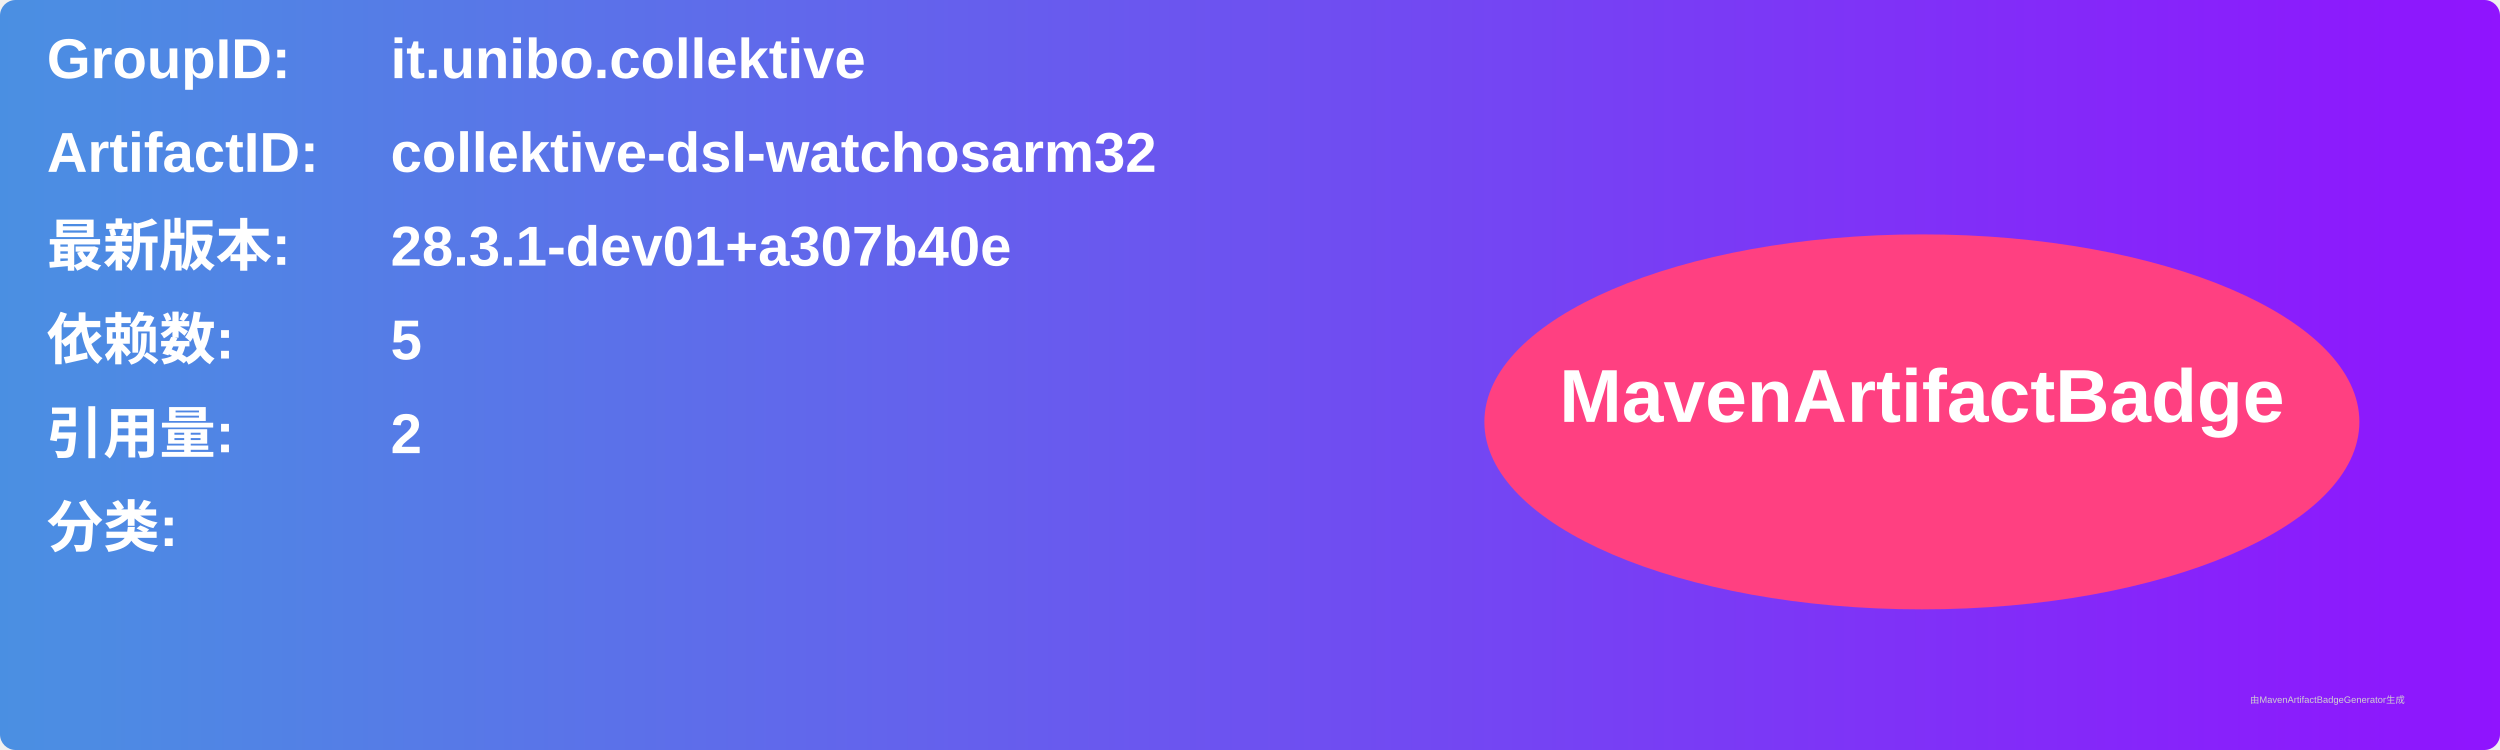
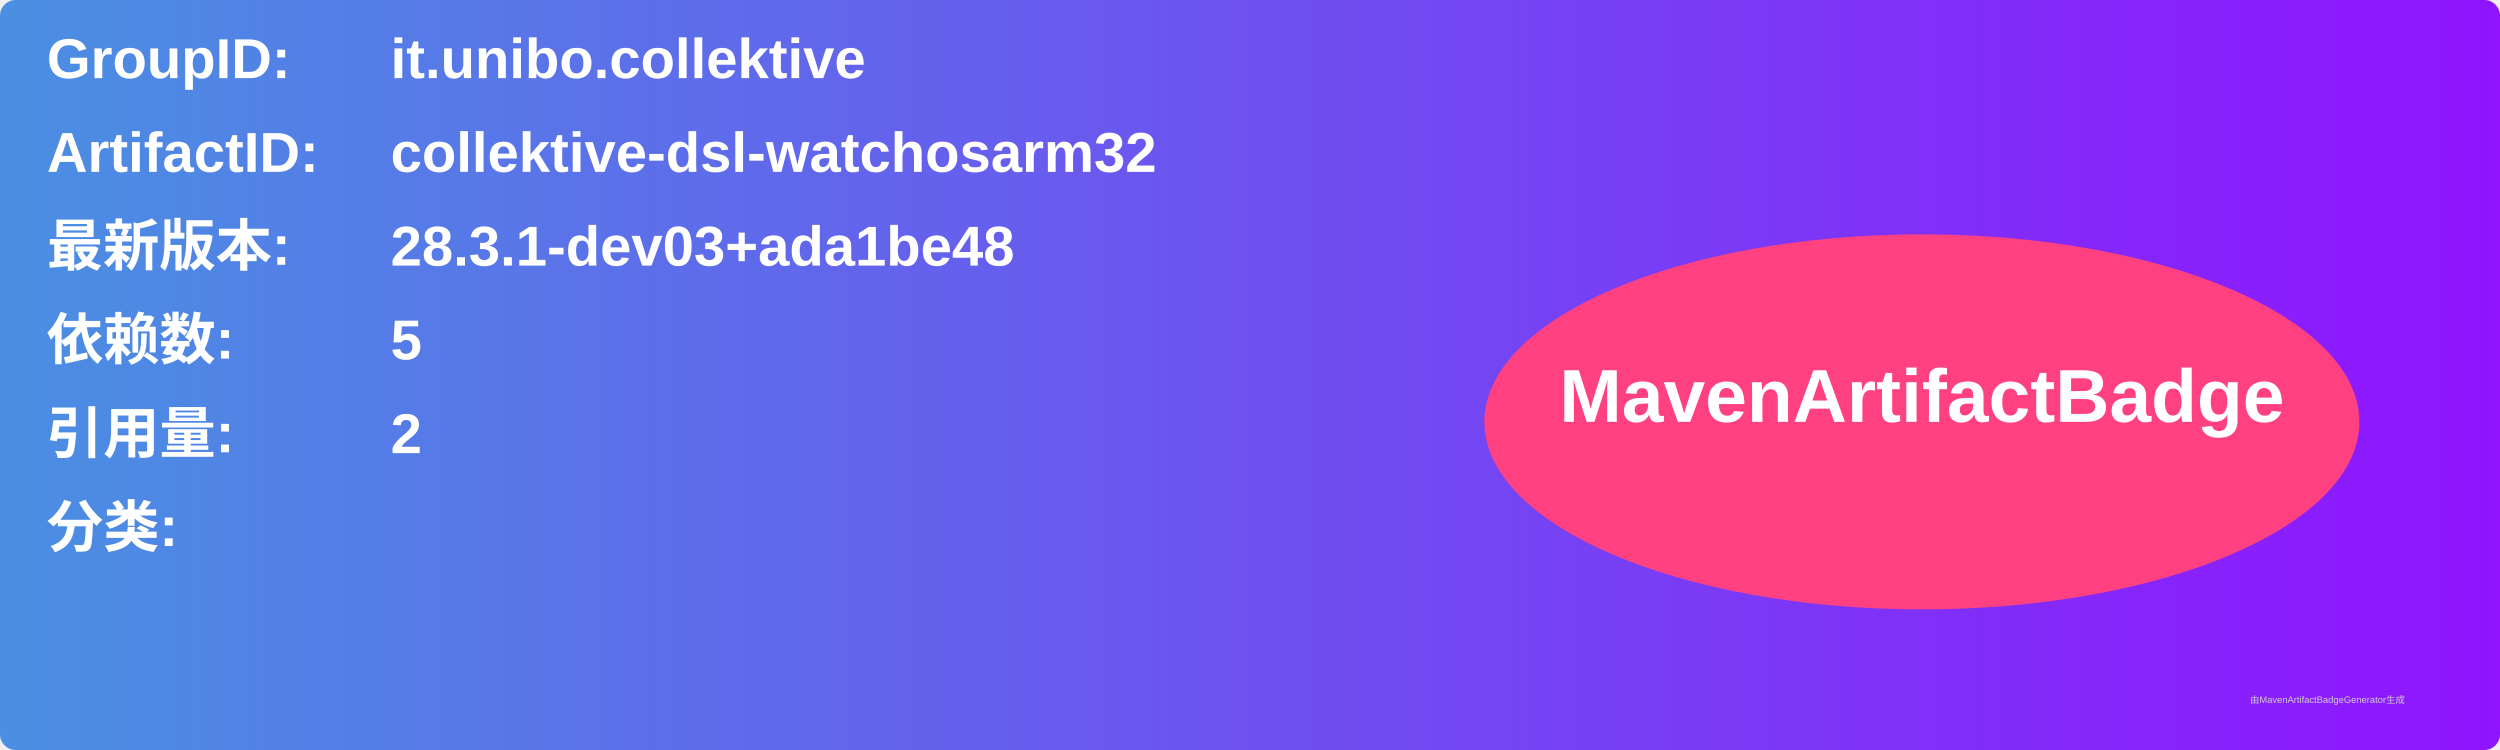
<svg xmlns="http://www.w3.org/2000/svg" width="800" height="240" viewBox="0 0 800 240">
  <linearGradient id="grad" x1="0%" y1="0%" x2="100%" y2="0%">
    <stop offset="0%" stop-color="#4a90e2" />
    <stop offset="100%" stop-color="#9013fe" />
  </linearGradient>
  <rect width="100%" height="100%" rx="5" ry="5" fill="url(#grad)" />
  <g transform="translate(15, 15)">
    <text x="0" y="10" font-family="Arial" font-size="18" fill="white" font-weight="bold" width="260">GroupID:</text>
    <text x="110" y="10" font-family="Arial" font-size="18" fill="white" font-weight="bold" width="460">it.unibo.collektive</text>
    <text x="0" y="40" font-family="Arial" font-size="18" fill="white" font-weight="bold" width="260">ArtifactID:</text>
    <text x="110" y="40" font-family="Arial" font-size="18" fill="white" font-weight="bold" width="460">collektive-dsl-watchosarm32</text>
    <text x="0" y="70" font-family="Arial" font-size="18" fill="white" font-weight="bold">最新版本:</text>
    <text x="110" y="70" font-family="Arial" font-size="18" fill="white" font-weight="bold">
-       <tspan font-weight="bold">28.3.1-dev01+a307b40e</tspan>
+       <tspan font-weight="bold">28.3.1-dev03+ada1be48</tspan>
    </text>
    <text x="0" y="100" font-family="Arial" font-size="18" fill="white" font-weight="bold">依赖数: </text>
    <text x="110" y="100" font-family="Arial" font-size="18" fill="white">
      <tspan font-weight="bold">5</tspan>
    </text>
    <text x="0" y="130" font-family="Arial" font-size="18" fill="white" font-weight="bold">引用量: </text>
    <text x="110" y="130" font-family="Arial" font-size="18" fill="white">
      <tspan font-weight="bold">2</tspan>
    </text>
    <text x="0" y="160" font-family="Arial" font-size="18" fill="white" font-weight="bold">分类:</text>
    <text x="10" y="190" font-family="Arial" font-size="10" fill="white">
      <tspan font-weight="bold" />
    </text>
    <ellipse cx="600" cy="120" rx="140" ry="60" fill="#ff4081" />
    <text x="600" y="120" text-anchor="middle" font-family="Arial" font-size="24" fill="white" font-weight="bold">MavenArtifactBadge</text>
  </g>
  <text x="720" y="225" font-family="Arial" font-size="3" fill="#d0d0d0">由MavenArtifactBadgeGenerator生成</text>
</svg>
